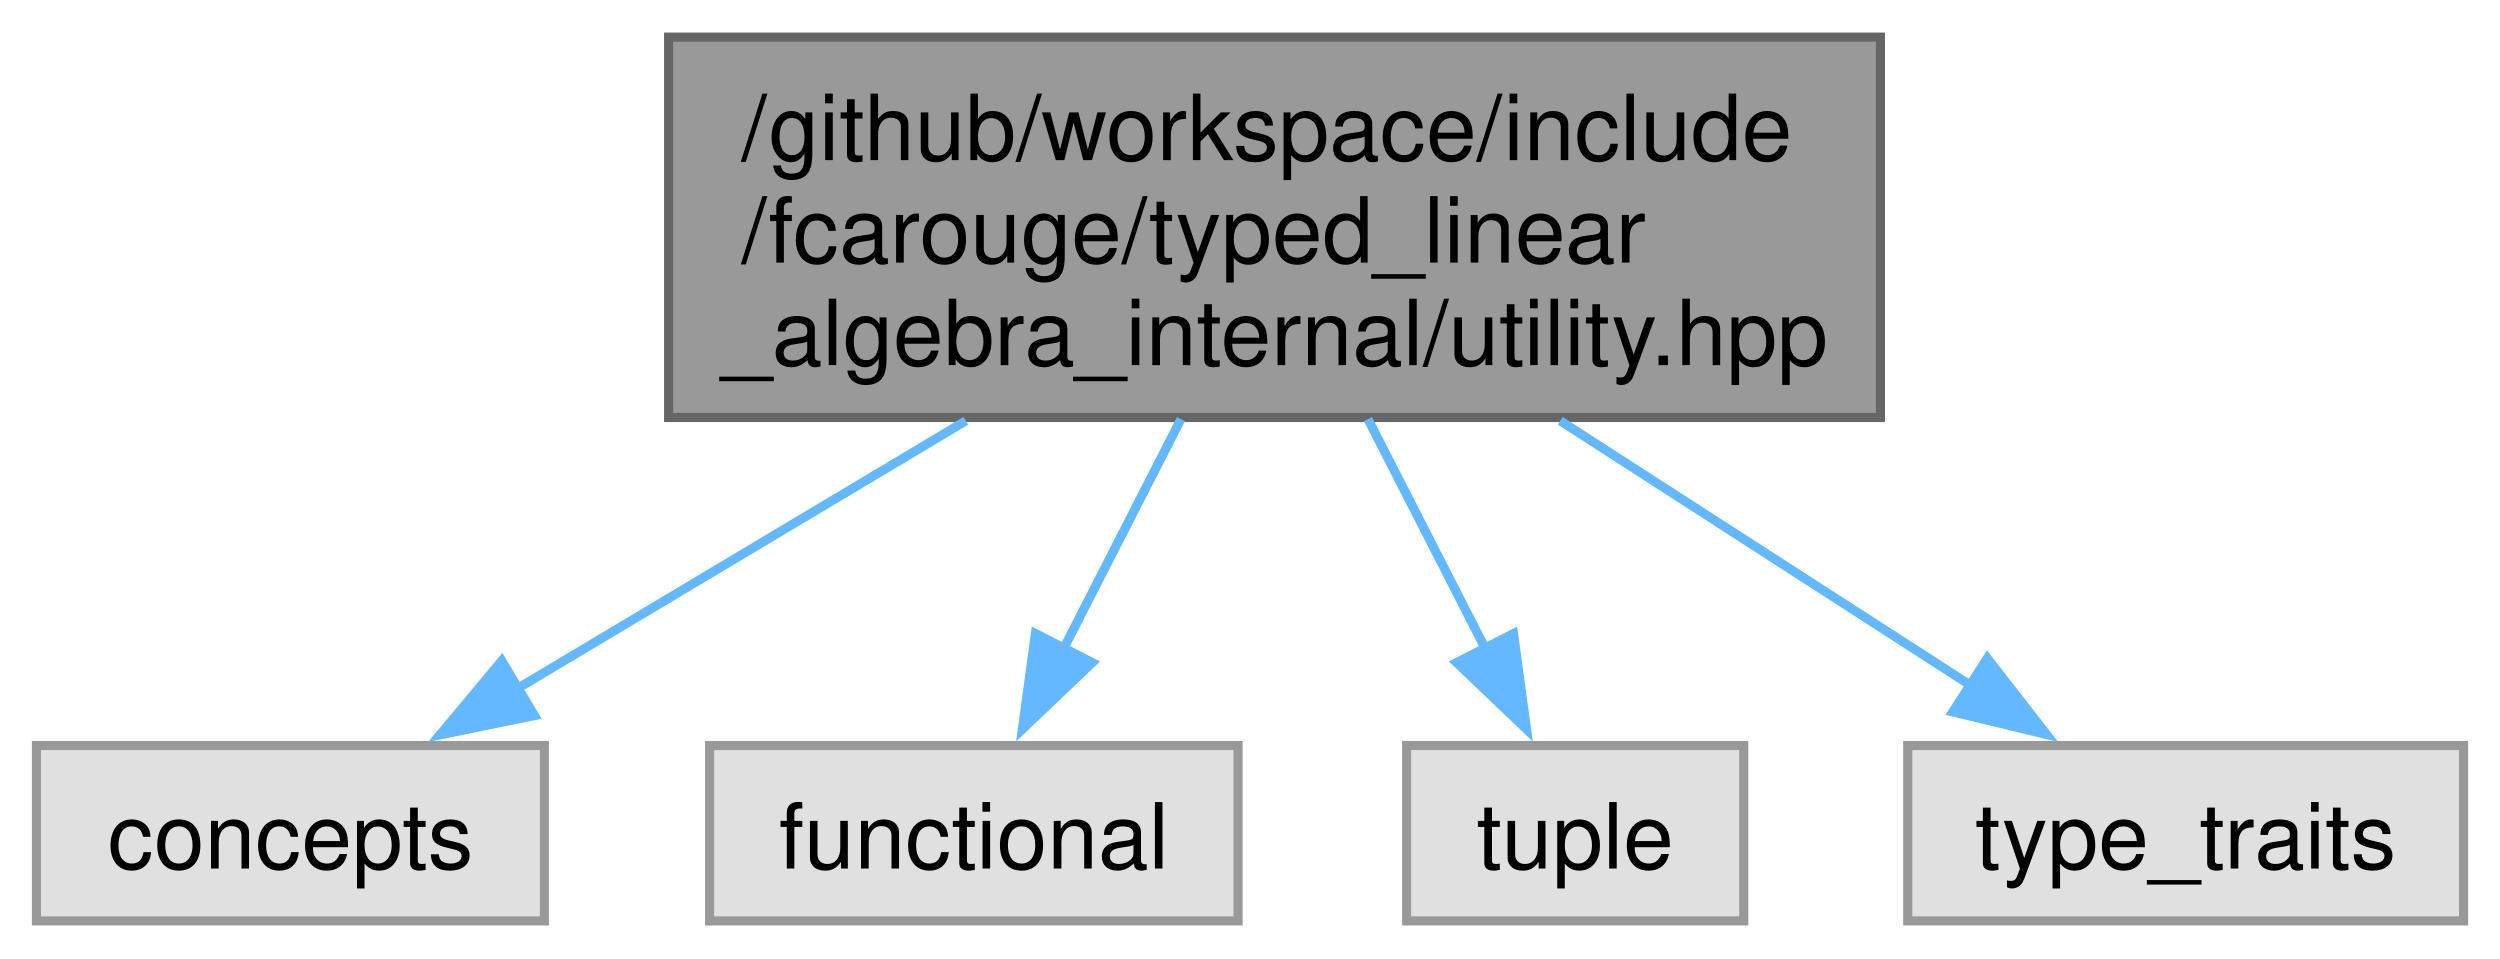
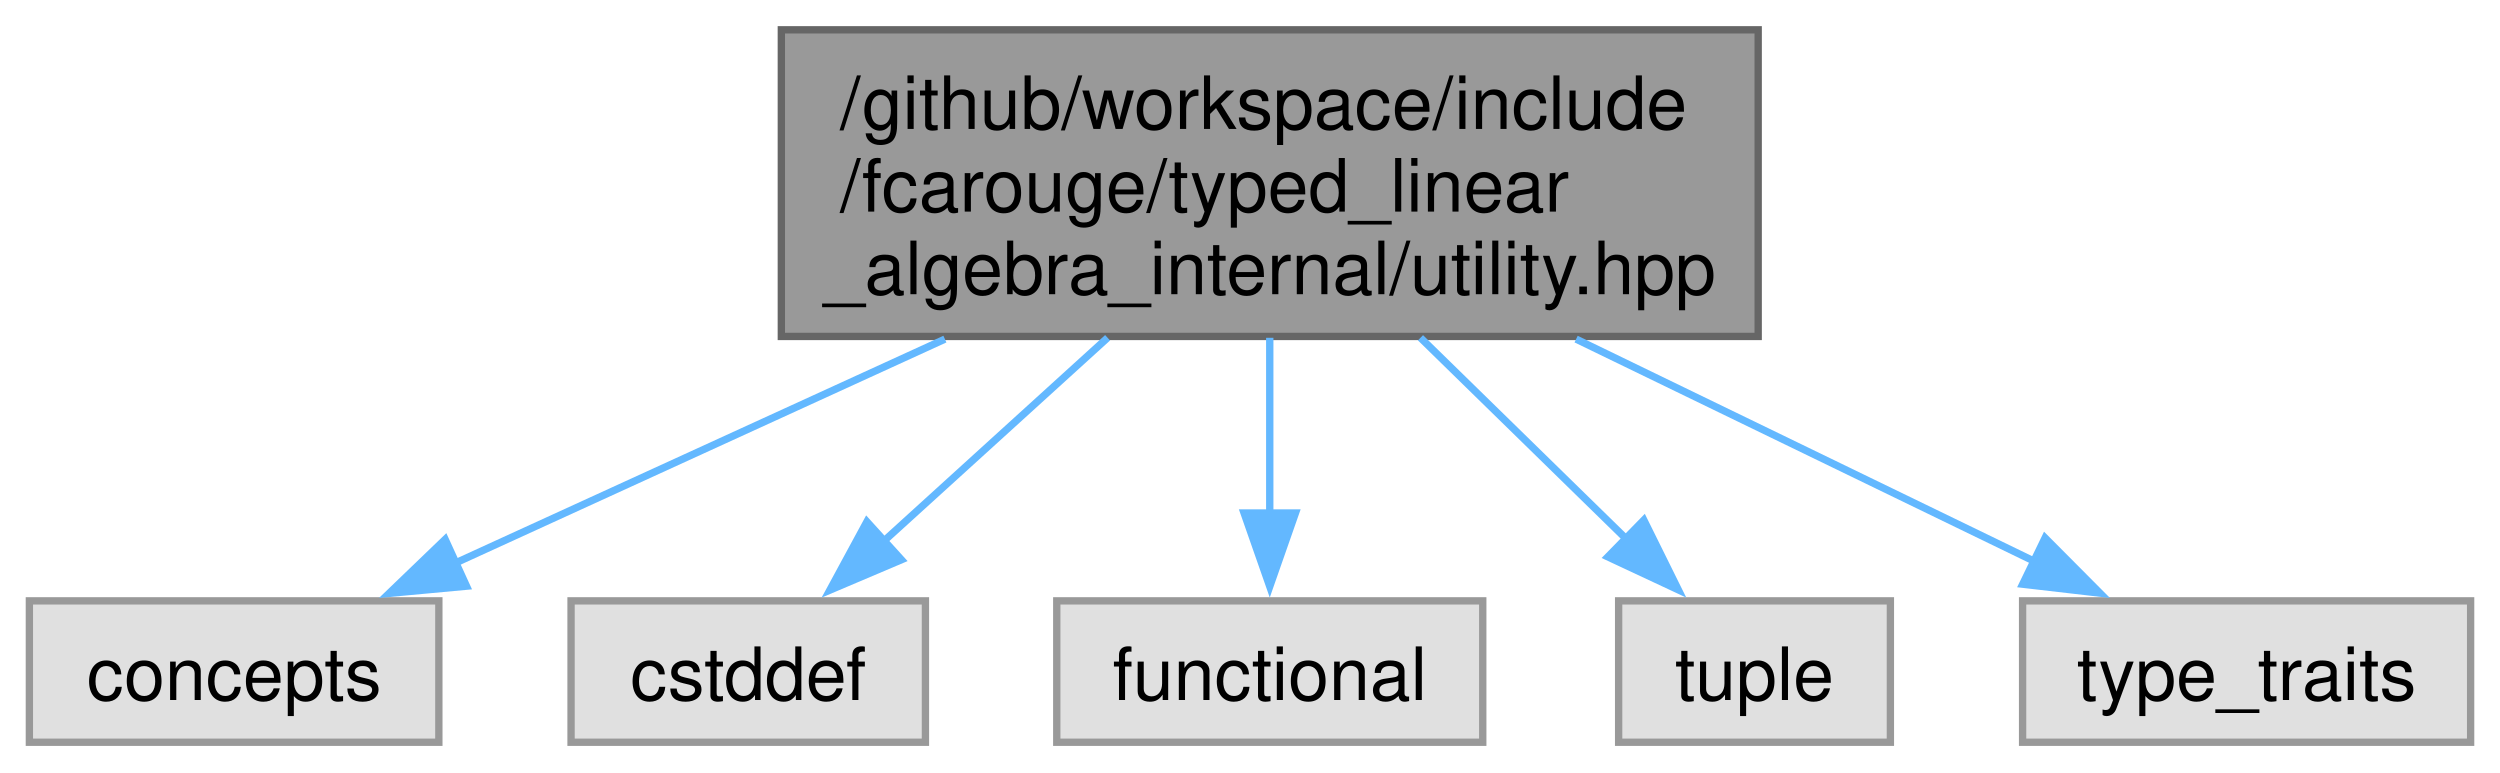
- <svg xmlns="http://www.w3.org/2000/svg" xmlns:xlink="http://www.w3.org/1999/xlink" width="274pt" height="105pt" viewBox="0.00 0.00 274.38 105.00">
+ <svg xmlns="http://www.w3.org/2000/svg" xmlns:xlink="http://www.w3.org/1999/xlink" width="340pt" height="105pt" viewBox="0.00 0.00 340.38 105.00">
  <g id="graph0" class="graph" transform="scale(1 1) rotate(0) translate(4 101)">
    <g id="Node000001" class="node">
      <g id="a_Node000001">
        <a xlink:title=" ">
-           <polygon fill="#999999" stroke="#666666" points="202.38,-97 69.38,-97 69.38,-55.25 202.38,-55.25 202.38,-97" />
-           <text text-anchor="start" x="77.38" y="-83.5" font-family="Helvetica,sans-Serif" font-size="10.00">/github/workspace/include</text>
-           <text text-anchor="start" x="77.38" y="-72.25" font-family="Helvetica,sans-Serif" font-size="10.00">/fcarouge/typed_linear</text>
-           <text text-anchor="middle" x="135.88" y="-61" font-family="Helvetica,sans-Serif" font-size="10.00">_algebra_internal/utility.hpp</text>
+           <polygon fill="#999999" stroke="#666666" points="235.38,-97 102.38,-97 102.38,-55.25 235.38,-55.25 235.38,-97" />
+           <text text-anchor="start" x="110.38" y="-83.5" font-family="Helvetica,sans-Serif" font-size="10.00">/github/workspace/include</text>
+           <text text-anchor="start" x="110.38" y="-72.25" font-family="Helvetica,sans-Serif" font-size="10.00">/fcarouge/typed_linear</text>
+           <text text-anchor="middle" x="168.88" y="-61" font-family="Helvetica,sans-Serif" font-size="10.00">_algebra_internal/utility.hpp</text>
        </a>
      </g>
    </g>
    <g id="Node000002" class="node">
      <g id="a_Node000002">
        <a xlink:title=" ">
          <polygon fill="#e0e0e0" stroke="#999999" points="55.75,-19.25 0,-19.25 0,0 55.75,0 55.75,-19.25" />
          <text text-anchor="middle" x="27.88" y="-5.75" font-family="Helvetica,sans-Serif" font-size="10.00">concepts</text>
        </a>
      </g>
    </g>
    <g id="edge1_Node000001_Node000002" class="edge">
      <g id="a_edge1_Node000001_Node000002">
        <a xlink:title=" ">
-           <path fill="none" stroke="#63b8ff" d="M102,-54.89C86.07,-45.38 67.41,-34.24 52.8,-25.51" />
-           <polygon fill="#63b8ff" stroke="#63b8ff" points="54.66,-22.54 44.28,-20.42 51.07,-28.55 54.66,-22.54" />
+           <path fill="none" stroke="#63b8ff" d="M124.65,-54.89C102.94,-44.96 77.36,-33.26 57.95,-24.38" />
+           <polygon fill="#63b8ff" stroke="#63b8ff" points="59.52,-21.25 48.97,-20.27 56.61,-27.62 59.52,-21.25" />
        </a>
      </g>
    </g>
    <g id="Node000003" class="node">
      <g id="a_Node000003">
        <a xlink:title=" ">
-           <polygon fill="#e0e0e0" stroke="#999999" points="131.88,-19.25 73.88,-19.25 73.88,0 131.88,0 131.88,-19.25" />
-           <text text-anchor="middle" x="102.88" y="-5.75" font-family="Helvetica,sans-Serif" font-size="10.00">functional</text>
+           <polygon fill="#e0e0e0" stroke="#999999" points="122,-19.25 73.75,-19.25 73.75,0 122,0 122,-19.25" />
+           <text text-anchor="middle" x="97.88" y="-5.75" font-family="Helvetica,sans-Serif" font-size="10.00">cstddef</text>
        </a>
      </g>
    </g>
    <g id="edge2_Node000001_Node000003" class="edge">
      <g id="a_edge2_Node000001_Node000003">
        <a xlink:title=" ">
-           <path fill="none" stroke="#63b8ff" d="M125.61,-55.07C121.5,-47.03 116.78,-37.8 112.71,-29.84" />
-           <polygon fill="#63b8ff" stroke="#63b8ff" points="115.88,-28.35 108.21,-21.04 109.64,-31.54 115.88,-28.35" />
+           <path fill="none" stroke="#63b8ff" d="M146.8,-55.07C137.03,-46.19 125.67,-35.87 116.36,-27.41" />
+           <polygon fill="#63b8ff" stroke="#63b8ff" points="118.73,-24.85 108.98,-20.71 114.03,-30.03 118.73,-24.85" />
        </a>
      </g>
    </g>
    <g id="Node000004" class="node">
      <g id="a_Node000004">
        <a xlink:title=" ">
-           <polygon fill="#e0e0e0" stroke="#999999" points="187.38,-19.25 150.38,-19.25 150.38,0 187.38,0 187.38,-19.25" />
-           <text text-anchor="middle" x="168.88" y="-5.75" font-family="Helvetica,sans-Serif" font-size="10.00">tuple</text>
+           <polygon fill="#e0e0e0" stroke="#999999" points="197.88,-19.25 139.88,-19.25 139.88,0 197.88,0 197.88,-19.25" />
+           <text text-anchor="middle" x="168.88" y="-5.75" font-family="Helvetica,sans-Serif" font-size="10.00">functional</text>
        </a>
      </g>
    </g>
    <g id="edge3_Node000001_Node000004" class="edge">
      <g id="a_edge3_Node000001_Node000004">
        <a xlink:title=" ">
-           <path fill="none" stroke="#63b8ff" d="M146.14,-55.07C150.25,-47.03 154.97,-37.8 159.04,-29.84" />
-           <polygon fill="#63b8ff" stroke="#63b8ff" points="162.11,-31.54 163.54,-21.04 155.87,-28.35 162.11,-31.54" />
+           <path fill="none" stroke="#63b8ff" d="M168.88,-55.07C168.88,-47.4 168.88,-38.64 168.88,-30.95" />
+           <polygon fill="#63b8ff" stroke="#63b8ff" points="172.38,-31.21 168.88,-21.21 165.38,-31.21 172.38,-31.21" />
        </a>
      </g>
    </g>
    <g id="Node000005" class="node">
      <g id="a_Node000005">
        <a xlink:title=" ">
-           <polygon fill="#e0e0e0" stroke="#999999" points="266.38,-19.25 205.38,-19.25 205.38,0 266.38,0 266.38,-19.25" />
-           <text text-anchor="middle" x="235.88" y="-5.75" font-family="Helvetica,sans-Serif" font-size="10.00">type_traits</text>
+           <polygon fill="#e0e0e0" stroke="#999999" points="253.38,-19.25 216.38,-19.25 216.38,0 253.38,0 253.38,-19.25" />
+           <text text-anchor="middle" x="234.88" y="-5.75" font-family="Helvetica,sans-Serif" font-size="10.00">tuple</text>
        </a>
      </g>
    </g>
    <g id="edge4_Node000001_Node000005" class="edge">
      <g id="a_edge4_Node000001_Node000005">
        <a xlink:title=" ">
-           <path fill="none" stroke="#63b8ff" d="M167.24,-54.89C181.85,-45.47 198.93,-34.46 212.4,-25.77" />
-           <polygon fill="#63b8ff" stroke="#63b8ff" points="214.11,-28.83 220.62,-20.46 210.32,-22.94 214.11,-28.83" />
+           <path fill="none" stroke="#63b8ff" d="M189.4,-55.07C198.38,-46.29 208.82,-36.09 217.42,-27.68" />
+           <polygon fill="#63b8ff" stroke="#63b8ff" points="219.81,-30.25 224.51,-20.75 214.91,-25.24 219.81,-30.25" />
+         </a>
+       </g>
+     </g>
+     <g id="Node000006" class="node">
+       <g id="a_Node000006">
+         <a xlink:title=" ">
+           <polygon fill="#e0e0e0" stroke="#999999" points="332.38,-19.25 271.38,-19.25 271.38,0 332.38,0 332.38,-19.25" />
+           <text text-anchor="middle" x="301.88" y="-5.75" font-family="Helvetica,sans-Serif" font-size="10.00">type_traits</text>
+         </a>
+       </g>
+     </g>
+     <g id="edge5_Node000001_Node000006" class="edge">
+       <g id="a_edge5_Node000001_Node000006">
+         <a xlink:title=" ">
+           <path fill="none" stroke="#63b8ff" d="M210.59,-54.89C230.88,-45.06 254.75,-33.48 272.99,-24.63" />
+           <polygon fill="#63b8ff" stroke="#63b8ff" points="274.44,-27.82 281.92,-20.3 271.39,-21.52 274.44,-27.82" />
        </a>
      </g>
    </g>
  </g>
</svg>
